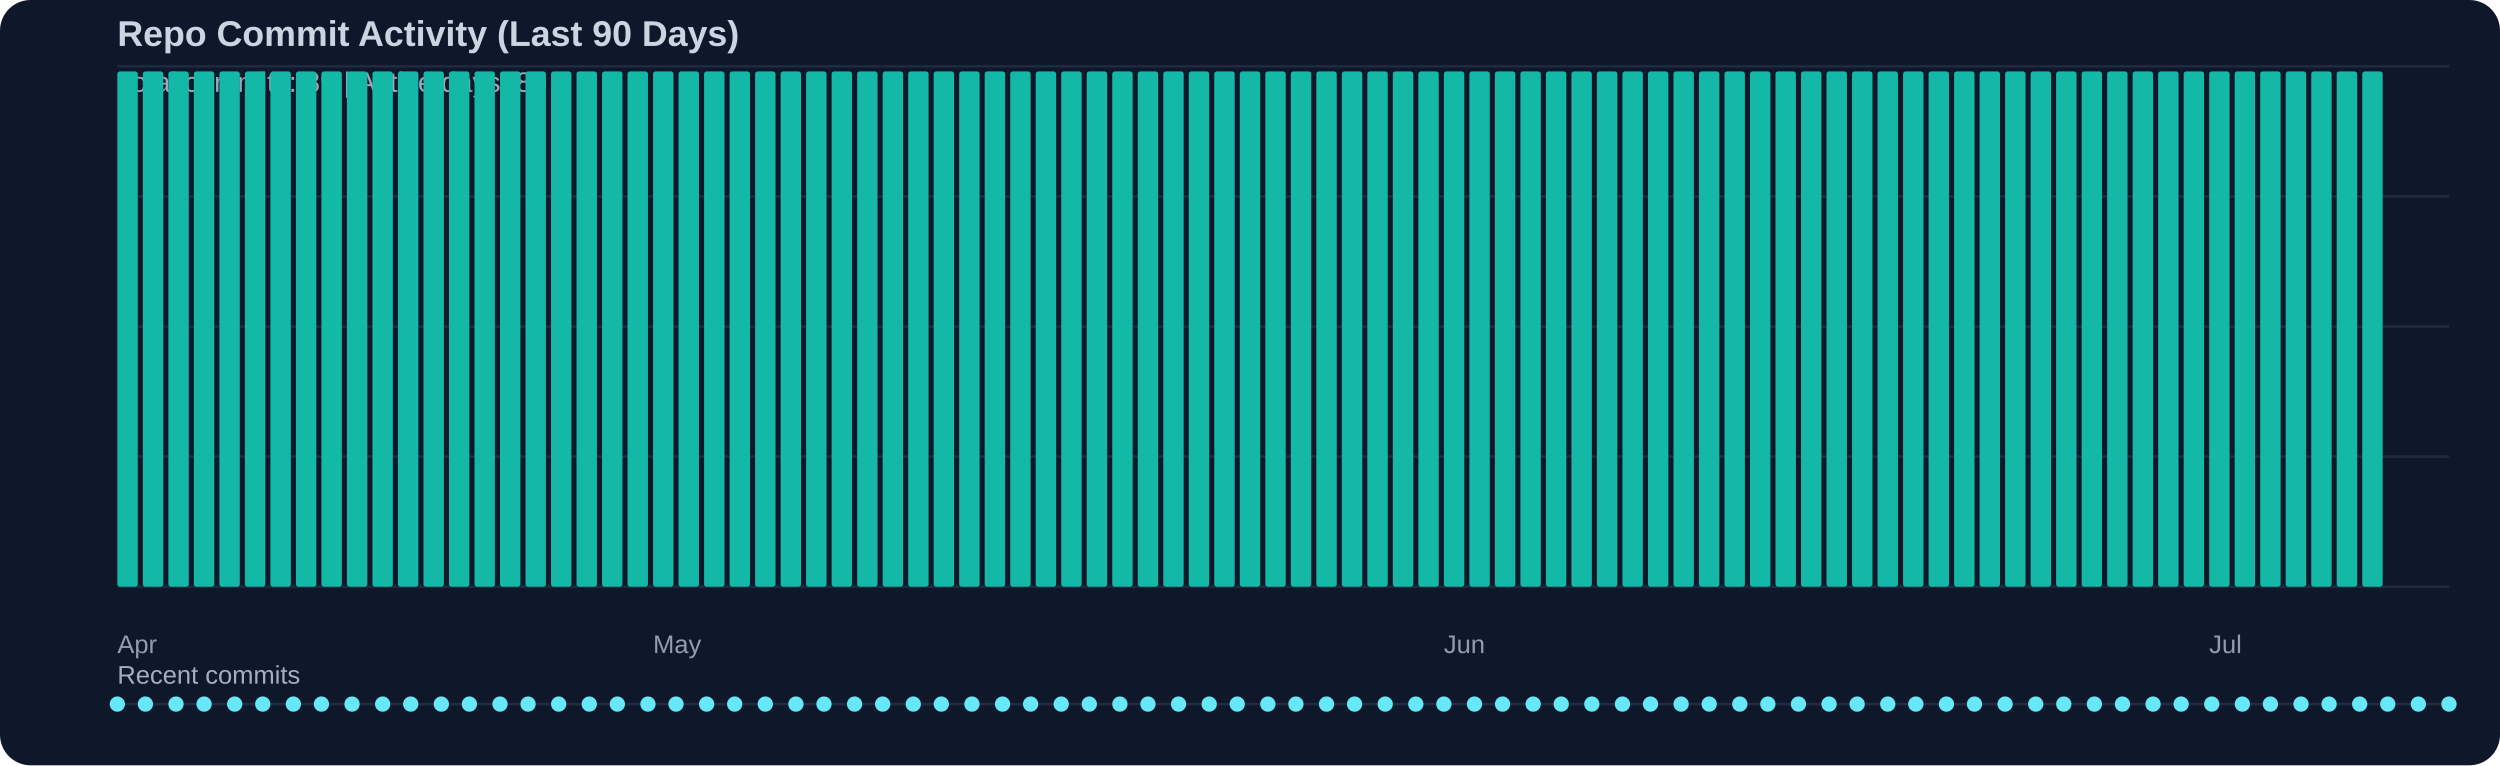
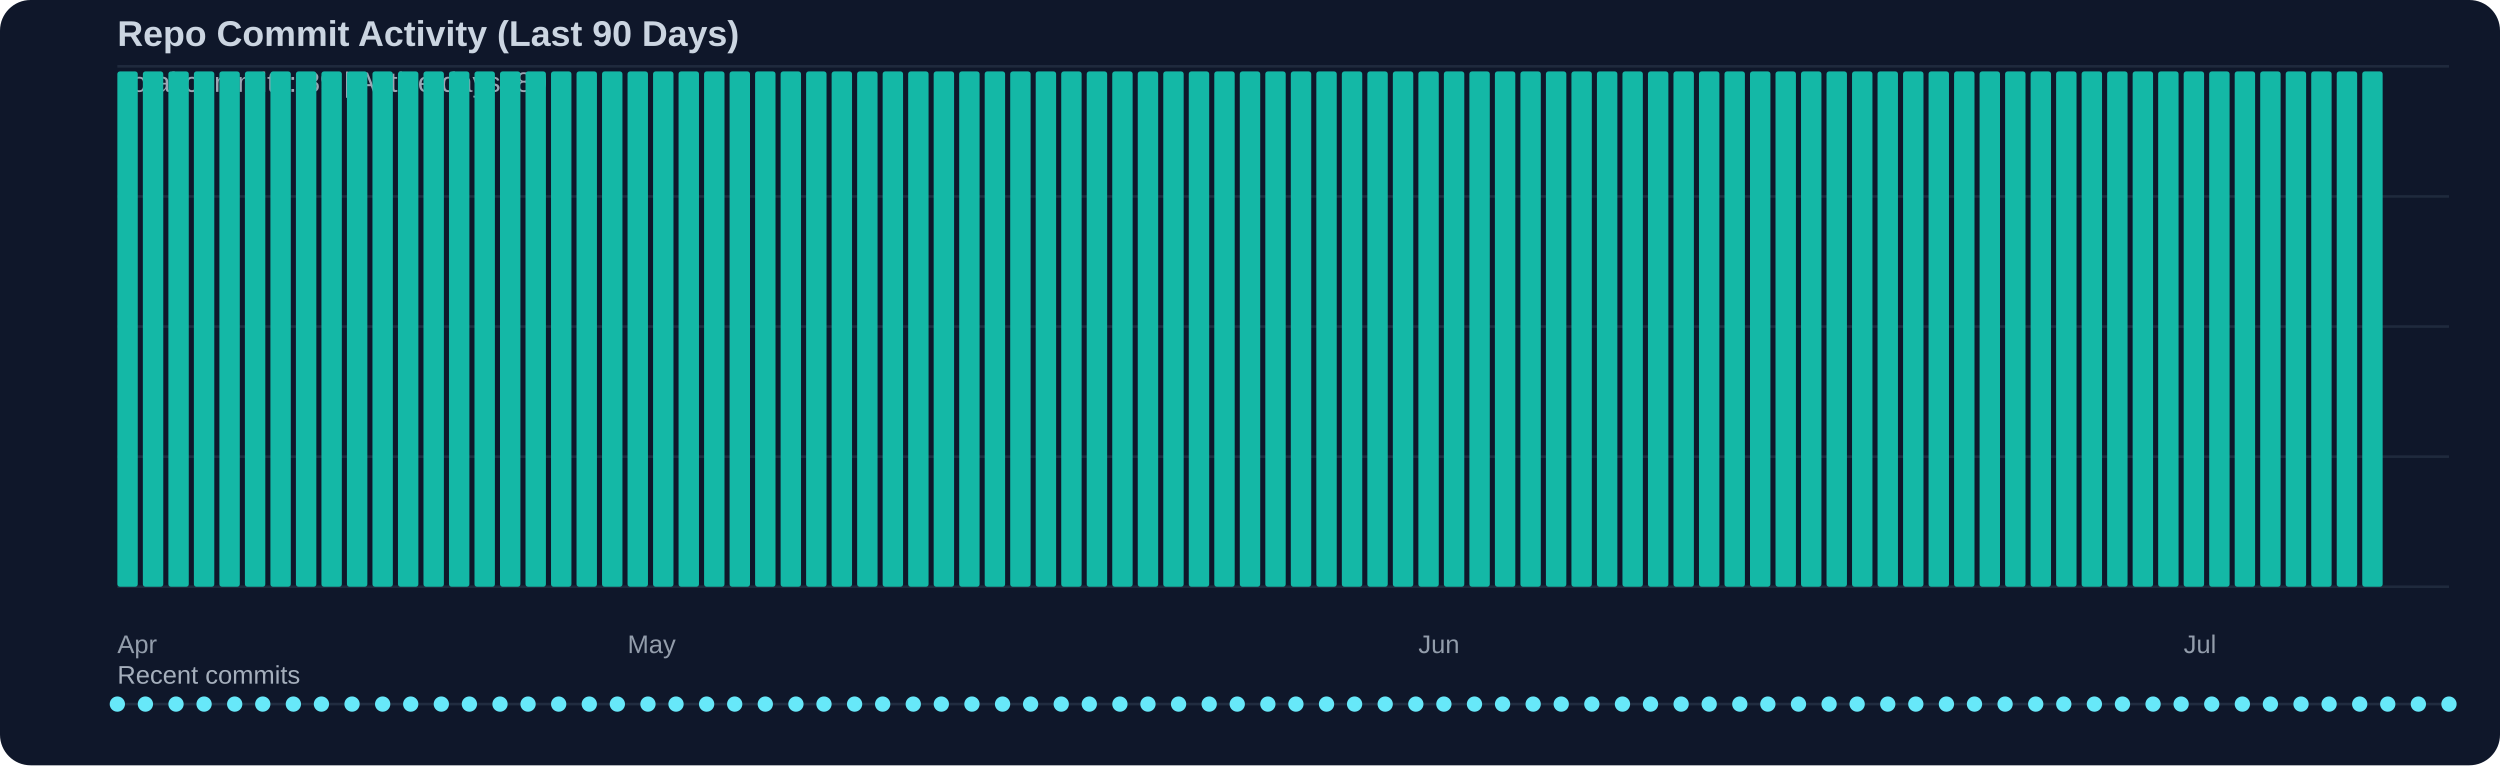
<svg xmlns="http://www.w3.org/2000/svg" width="980" height="300" viewBox="0 0 980 300">
  <rect width="100%" height="100%" fill="#0f172a" rx="12" />
  <text x="46" y="18" fill="#cbd5e1" font-family="Segoe UI, Arial, sans-serif" font-size="14" font-weight="600">Repo Commit Activity (Last 90 Days)</text>
  <text x="46" y="36" fill="#cbd5e1" opacity="0.75" font-family="Segoe UI, Arial, sans-serif" font-size="11">Total commits: 89 | Active days: 89</text>
  <line x1="46" y1="26" x2="960" y2="26" stroke="#334155" stroke-width="1" opacity="0.45" />
  <line x1="46" y1="77" x2="960" y2="77" stroke="#334155" stroke-width="1" opacity="0.45" />
  <line x1="46" y1="128" x2="960" y2="128" stroke="#334155" stroke-width="1" opacity="0.45" />
  <line x1="46" y1="179" x2="960" y2="179" stroke="#334155" stroke-width="1" opacity="0.45" />
  <line x1="46" y1="230" x2="960" y2="230" stroke="#334155" stroke-width="1" opacity="0.45" />
  <rect x="46" y="28" width="8" height="202" fill="#14b8a6" rx="1" />
  <rect x="56" y="28" width="8" height="202" fill="#14b8a6" rx="1" />
  <rect x="66" y="28" width="8" height="202" fill="#14b8a6" rx="1" />
  <rect x="76" y="28" width="8" height="202" fill="#14b8a6" rx="1" />
  <rect x="86" y="28" width="8" height="202" fill="#14b8a6" rx="1" />
  <rect x="96" y="28" width="8" height="202" fill="#14b8a6" rx="1" />
  <rect x="106" y="28" width="8" height="202" fill="#14b8a6" rx="1" />
  <rect x="116" y="28" width="8" height="202" fill="#14b8a6" rx="1" />
  <rect x="126" y="28" width="8" height="202" fill="#14b8a6" rx="1" />
  <rect x="136" y="28" width="8" height="202" fill="#14b8a6" rx="1" />
  <rect x="146" y="28" width="8" height="202" fill="#14b8a6" rx="1" />
  <rect x="156" y="28" width="8" height="202" fill="#14b8a6" rx="1" />
  <rect x="166" y="28" width="8" height="202" fill="#14b8a6" rx="1" />
  <rect x="176" y="28" width="8" height="202" fill="#14b8a6" rx="1" />
  <rect x="186" y="28" width="8" height="202" fill="#14b8a6" rx="1" />
  <rect x="196" y="28" width="8" height="202" fill="#14b8a6" rx="1" />
  <rect x="206" y="28" width="8" height="202" fill="#14b8a6" rx="1" />
  <rect x="216" y="28" width="8" height="202" fill="#14b8a6" rx="1" />
  <rect x="226" y="28" width="8" height="202" fill="#14b8a6" rx="1" />
  <rect x="236" y="28" width="8" height="202" fill="#14b8a6" rx="1" />
  <rect x="246" y="28" width="8" height="202" fill="#14b8a6" rx="1" />
  <rect x="256" y="28" width="8" height="202" fill="#14b8a6" rx="1" />
  <rect x="266" y="28" width="8" height="202" fill="#14b8a6" rx="1" />
  <rect x="276" y="28" width="8" height="202" fill="#14b8a6" rx="1" />
  <rect x="286" y="28" width="8" height="202" fill="#14b8a6" rx="1" />
  <rect x="296" y="28" width="8" height="202" fill="#14b8a6" rx="1" />
  <rect x="306" y="28" width="8" height="202" fill="#14b8a6" rx="1" />
  <rect x="316" y="28" width="8" height="202" fill="#14b8a6" rx="1" />
  <rect x="326" y="28" width="8" height="202" fill="#14b8a6" rx="1" />
  <rect x="336" y="28" width="8" height="202" fill="#14b8a6" rx="1" />
  <rect x="346" y="28" width="8" height="202" fill="#14b8a6" rx="1" />
  <rect x="356" y="28" width="8" height="202" fill="#14b8a6" rx="1" />
  <rect x="366" y="28" width="8" height="202" fill="#14b8a6" rx="1" />
  <rect x="376" y="28" width="8" height="202" fill="#14b8a6" rx="1" />
  <rect x="386" y="28" width="8" height="202" fill="#14b8a6" rx="1" />
  <rect x="396" y="28" width="8" height="202" fill="#14b8a6" rx="1" />
  <rect x="406" y="28" width="8" height="202" fill="#14b8a6" rx="1" />
  <rect x="416" y="28" width="8" height="202" fill="#14b8a6" rx="1" />
  <rect x="426" y="28" width="8" height="202" fill="#14b8a6" rx="1" />
  <rect x="436" y="28" width="8" height="202" fill="#14b8a6" rx="1" />
  <rect x="446" y="28" width="8" height="202" fill="#14b8a6" rx="1" />
  <rect x="456" y="28" width="8" height="202" fill="#14b8a6" rx="1" />
  <rect x="466" y="28" width="8" height="202" fill="#14b8a6" rx="1" />
  <rect x="476" y="28" width="8" height="202" fill="#14b8a6" rx="1" />
  <rect x="486" y="28" width="8" height="202" fill="#14b8a6" rx="1" />
  <rect x="496" y="28" width="8" height="202" fill="#14b8a6" rx="1" />
  <rect x="506" y="28" width="8" height="202" fill="#14b8a6" rx="1" />
  <rect x="516" y="28" width="8" height="202" fill="#14b8a6" rx="1" />
  <rect x="526" y="28" width="8" height="202" fill="#14b8a6" rx="1" />
  <rect x="536" y="28" width="8" height="202" fill="#14b8a6" rx="1" />
  <rect x="546" y="28" width="8" height="202" fill="#14b8a6" rx="1" />
  <rect x="556" y="28" width="8" height="202" fill="#14b8a6" rx="1" />
  <rect x="566" y="28" width="8" height="202" fill="#14b8a6" rx="1" />
  <rect x="576" y="28" width="8" height="202" fill="#14b8a6" rx="1" />
  <rect x="586" y="28" width="8" height="202" fill="#14b8a6" rx="1" />
  <rect x="596" y="28" width="8" height="202" fill="#14b8a6" rx="1" />
  <rect x="606" y="28" width="8" height="202" fill="#14b8a6" rx="1" />
  <rect x="616" y="28" width="8" height="202" fill="#14b8a6" rx="1" />
  <rect x="626" y="28" width="8" height="202" fill="#14b8a6" rx="1" />
  <rect x="636" y="28" width="8" height="202" fill="#14b8a6" rx="1" />
  <rect x="646" y="28" width="8" height="202" fill="#14b8a6" rx="1" />
  <rect x="656" y="28" width="8" height="202" fill="#14b8a6" rx="1" />
  <rect x="666" y="28" width="8" height="202" fill="#14b8a6" rx="1" />
  <rect x="676" y="28" width="8" height="202" fill="#14b8a6" rx="1" />
  <rect x="686" y="28" width="8" height="202" fill="#14b8a6" rx="1" />
  <rect x="696" y="28" width="8" height="202" fill="#14b8a6" rx="1" />
  <rect x="706" y="28" width="8" height="202" fill="#14b8a6" rx="1" />
  <rect x="716" y="28" width="8" height="202" fill="#14b8a6" rx="1" />
  <rect x="726" y="28" width="8" height="202" fill="#14b8a6" rx="1" />
  <rect x="736" y="28" width="8" height="202" fill="#14b8a6" rx="1" />
  <rect x="746" y="28" width="8" height="202" fill="#14b8a6" rx="1" />
  <rect x="756" y="28" width="8" height="202" fill="#14b8a6" rx="1" />
  <rect x="766" y="28" width="8" height="202" fill="#14b8a6" rx="1" />
  <rect x="776" y="28" width="8" height="202" fill="#14b8a6" rx="1" />
  <rect x="786" y="28" width="8" height="202" fill="#14b8a6" rx="1" />
  <rect x="796" y="28" width="8" height="202" fill="#14b8a6" rx="1" />
  <rect x="806" y="28" width="8" height="202" fill="#14b8a6" rx="1" />
  <rect x="816" y="28" width="8" height="202" fill="#14b8a6" rx="1" />
  <rect x="826" y="28" width="8" height="202" fill="#14b8a6" rx="1" />
  <rect x="836" y="28" width="8" height="202" fill="#14b8a6" rx="1" />
  <rect x="846" y="28" width="8" height="202" fill="#14b8a6" rx="1" />
  <rect x="856" y="28" width="8" height="202" fill="#14b8a6" rx="1" />
  <rect x="866" y="28" width="8" height="202" fill="#14b8a6" rx="1" />
  <rect x="876" y="28" width="8" height="202" fill="#14b8a6" rx="1" />
  <rect x="886" y="28" width="8" height="202" fill="#14b8a6" rx="1" />
  <rect x="896" y="28" width="8" height="202" fill="#14b8a6" rx="1" />
  <rect x="906" y="28" width="8" height="202" fill="#14b8a6" rx="1" />
  <rect x="916" y="28" width="8" height="202" fill="#14b8a6" rx="1" />
  <rect x="926" y="28" width="8" height="202" fill="#14b8a6" rx="1" />
  <text x="46" y="256" fill="#cbd5e1" opacity="0.7" font-family="Segoe UI, Arial, sans-serif" font-size="10">Apr</text>
-   <text x="256" y="256" fill="#cbd5e1" opacity="0.7" font-family="Segoe UI, Arial, sans-serif" font-size="10">May</text>
-   <text x="566" y="256" fill="#cbd5e1" opacity="0.7" font-family="Segoe UI, Arial, sans-serif" font-size="10">Jun</text>
-   <text x="866" y="256" fill="#cbd5e1" opacity="0.7" font-family="Segoe UI, Arial, sans-serif" font-size="10">Jul</text>
+   <text x="246" y="256" fill="#cbd5e1" opacity="0.7" font-family="Segoe UI, Arial, sans-serif" font-size="10">May</text>
+   <text x="556" y="256" fill="#cbd5e1" opacity="0.7" font-family="Segoe UI, Arial, sans-serif" font-size="10">Jun</text>
+   <text x="856" y="256" fill="#cbd5e1" opacity="0.7" font-family="Segoe UI, Arial, sans-serif" font-size="10">Jul</text>
  <text x="46" y="268" fill="#cbd5e1" opacity="0.8" font-family="Segoe UI, Arial, sans-serif" font-size="10">Recent commits</text>
  <line x1="46" y1="276" x2="960" y2="276" stroke="#334155" stroke-width="1" opacity="0.5" />
  <circle cx="46" cy="276" r="3" fill="#67e8f9" />
  <circle cx="57" cy="276" r="3" fill="#67e8f9" />
  <circle cx="69" cy="276" r="3" fill="#67e8f9" />
  <circle cx="80" cy="276" r="3" fill="#67e8f9" />
  <circle cx="92" cy="276" r="3" fill="#67e8f9" />
  <circle cx="103" cy="276" r="3" fill="#67e8f9" />
  <circle cx="115" cy="276" r="3" fill="#67e8f9" />
  <circle cx="126" cy="276" r="3" fill="#67e8f9" />
  <circle cx="138" cy="276" r="3" fill="#67e8f9" />
  <circle cx="150" cy="276" r="3" fill="#67e8f9" />
  <circle cx="161" cy="276" r="3" fill="#67e8f9" />
  <circle cx="173" cy="276" r="3" fill="#67e8f9" />
  <circle cx="184" cy="276" r="3" fill="#67e8f9" />
  <circle cx="196" cy="276" r="3" fill="#67e8f9" />
  <circle cx="207" cy="276" r="3" fill="#67e8f9" />
  <circle cx="219" cy="276" r="3" fill="#67e8f9" />
  <circle cx="231" cy="276" r="3" fill="#67e8f9" />
  <circle cx="242" cy="276" r="3" fill="#67e8f9" />
  <circle cx="254" cy="276" r="3" fill="#67e8f9" />
  <circle cx="265" cy="276" r="3" fill="#67e8f9" />
  <circle cx="277" cy="276" r="3" fill="#67e8f9" />
  <circle cx="288" cy="276" r="3" fill="#67e8f9" />
  <circle cx="300" cy="276" r="3" fill="#67e8f9" />
  <circle cx="312" cy="276" r="3" fill="#67e8f9" />
  <circle cx="323" cy="276" r="3" fill="#67e8f9" />
  <circle cx="335" cy="276" r="3" fill="#67e8f9" />
  <circle cx="346" cy="276" r="3" fill="#67e8f9" />
  <circle cx="358" cy="276" r="3" fill="#67e8f9" />
  <circle cx="369" cy="276" r="3" fill="#67e8f9" />
  <circle cx="381" cy="276" r="3" fill="#67e8f9" />
  <circle cx="393" cy="276" r="3" fill="#67e8f9" />
  <circle cx="404" cy="276" r="3" fill="#67e8f9" />
  <circle cx="416" cy="276" r="3" fill="#67e8f9" />
  <circle cx="427" cy="276" r="3" fill="#67e8f9" />
  <circle cx="439" cy="276" r="3" fill="#67e8f9" />
  <circle cx="450" cy="276" r="3" fill="#67e8f9" />
  <circle cx="462" cy="276" r="3" fill="#67e8f9" />
  <circle cx="474" cy="276" r="3" fill="#67e8f9" />
  <circle cx="485" cy="276" r="3" fill="#67e8f9" />
  <circle cx="497" cy="276" r="3" fill="#67e8f9" />
  <circle cx="508" cy="276" r="3" fill="#67e8f9" />
  <circle cx="520" cy="276" r="3" fill="#67e8f9" />
  <circle cx="531" cy="276" r="3" fill="#67e8f9" />
  <circle cx="543" cy="276" r="3" fill="#67e8f9" />
  <circle cx="555" cy="276" r="3" fill="#67e8f9" />
  <circle cx="566" cy="276" r="3" fill="#67e8f9" />
  <circle cx="578" cy="276" r="3" fill="#67e8f9" />
  <circle cx="589" cy="276" r="3" fill="#67e8f9" />
  <circle cx="601" cy="276" r="3" fill="#67e8f9" />
  <circle cx="612" cy="276" r="3" fill="#67e8f9" />
  <circle cx="624" cy="276" r="3" fill="#67e8f9" />
  <circle cx="636" cy="276" r="3" fill="#67e8f9" />
  <circle cx="647" cy="276" r="3" fill="#67e8f9" />
  <circle cx="659" cy="276" r="3" fill="#67e8f9" />
  <circle cx="670" cy="276" r="3" fill="#67e8f9" />
  <circle cx="682" cy="276" r="3" fill="#67e8f9" />
  <circle cx="693" cy="276" r="3" fill="#67e8f9" />
  <circle cx="705" cy="276" r="3" fill="#67e8f9" />
  <circle cx="717" cy="276" r="3" fill="#67e8f9" />
  <circle cx="728" cy="276" r="3" fill="#67e8f9" />
  <circle cx="740" cy="276" r="3" fill="#67e8f9" />
  <circle cx="751" cy="276" r="3" fill="#67e8f9" />
  <circle cx="763" cy="276" r="3" fill="#67e8f9" />
  <circle cx="774" cy="276" r="3" fill="#67e8f9" />
  <circle cx="786" cy="276" r="3" fill="#67e8f9" />
  <circle cx="798" cy="276" r="3" fill="#67e8f9" />
  <circle cx="809" cy="276" r="3" fill="#67e8f9" />
  <circle cx="821" cy="276" r="3" fill="#67e8f9" />
  <circle cx="832" cy="276" r="3" fill="#67e8f9" />
  <circle cx="844" cy="276" r="3" fill="#67e8f9" />
  <circle cx="855" cy="276" r="3" fill="#67e8f9" />
  <circle cx="867" cy="276" r="3" fill="#67e8f9" />
  <circle cx="879" cy="276" r="3" fill="#67e8f9" />
  <circle cx="890" cy="276" r="3" fill="#67e8f9" />
  <circle cx="902" cy="276" r="3" fill="#67e8f9" />
  <circle cx="913" cy="276" r="3" fill="#67e8f9" />
  <circle cx="925" cy="276" r="3" fill="#67e8f9" />
  <circle cx="936" cy="276" r="3" fill="#67e8f9" />
  <circle cx="948" cy="276" r="3" fill="#67e8f9" />
  <circle cx="960" cy="276" r="3" fill="#67e8f9" />
</svg>
